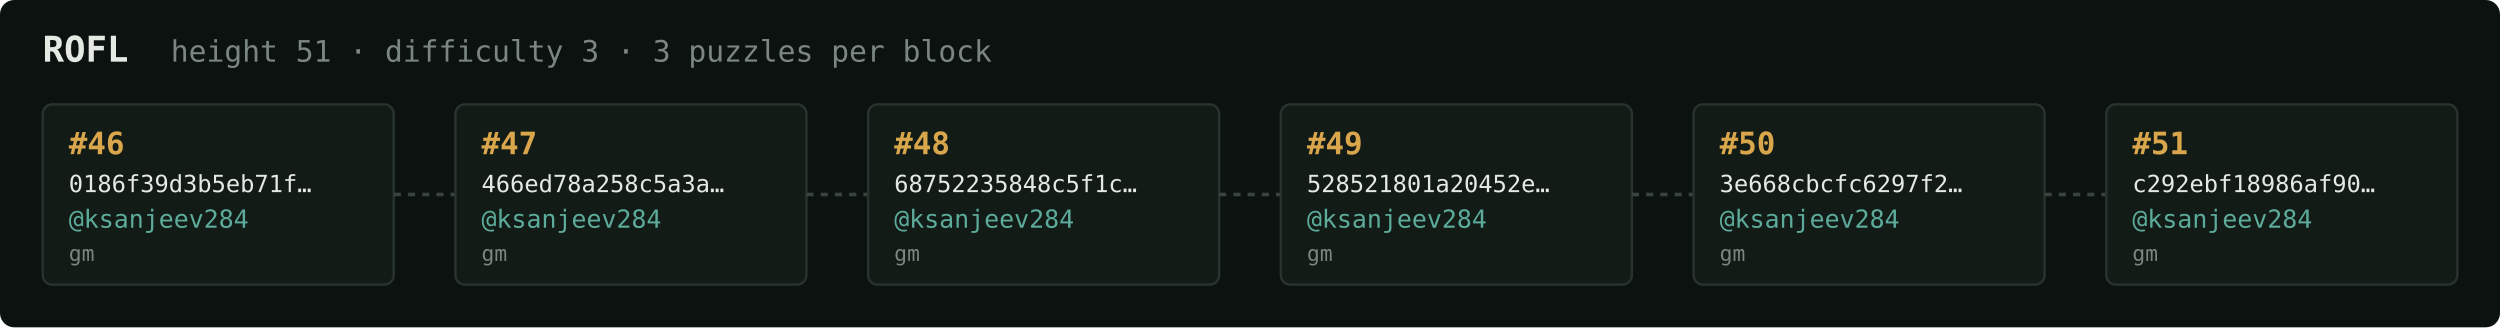
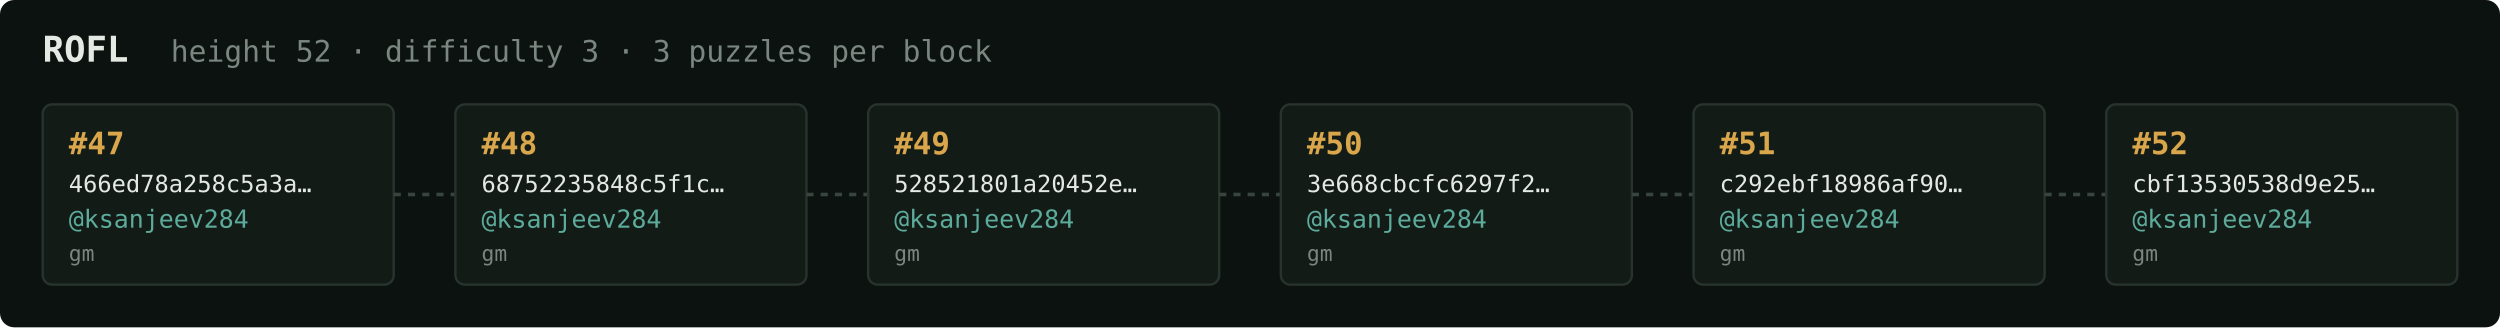
<svg xmlns="http://www.w3.org/2000/svg" width="1054" height="138" viewBox="0 0 1054 138" font-family="ui-monospace,SFMono-Regular,Menlo,monospace">
  <rect fill="#0c1210" width="1054" height="138" rx="6" />
  <text x="18" y="26" fill="#e5e9e3" font-size="15" font-weight="700">ROFL</text>
-   <text x="72" y="26" fill="#7a867f" font-size="12.5">height 51 · difficulty 3 · 3 puzzles per block</text>
+   <text x="72" y="26" fill="#7a867f" font-size="12.5">height 52 · difficulty 3 · 3 puzzles per block</text>
  <rect x="18" y="44" width="148" height="76" rx="4" fill="#131b17" stroke="#28332e" stroke-width="1" />
-   <text x="29" y="65" fill="#d9a64c" font-size="13" font-weight="700">#46</text>
-   <text x="29" y="81" fill="#e5e9e3" font-size="10">0186f39d3b5eb71f…</text>
+   <text x="29" y="65" fill="#d9a64c" font-size="13" font-weight="700">#47</text>
+   <text x="29" y="81" fill="#e5e9e3" font-size="10">466ed78a258c5a3a…</text>
  <text x="29" y="96" fill="#5cab9b" font-size="10.5">@ksanjeev284</text>
  <text x="29" y="110" fill="#7a867f" font-size="9">gm</text>
  <line x1="166" y1="82.0" x2="192" y2="82.0" stroke="#38443e" stroke-width="1.5" stroke-dasharray="3 3" />
  <rect x="192" y="44" width="148" height="76" rx="4" fill="#131b17" stroke="#28332e" stroke-width="1" />
-   <text x="203" y="65" fill="#d9a64c" font-size="13" font-weight="700">#47</text>
-   <text x="203" y="81" fill="#e5e9e3" font-size="10">466ed78a258c5a3a…</text>
+   <text x="203" y="65" fill="#d9a64c" font-size="13" font-weight="700">#48</text>
+   <text x="203" y="81" fill="#e5e9e3" font-size="10">68752235848c5f1c…</text>
  <text x="203" y="96" fill="#5cab9b" font-size="10.5">@ksanjeev284</text>
  <text x="203" y="110" fill="#7a867f" font-size="9">gm</text>
  <line x1="340" y1="82.0" x2="366" y2="82.0" stroke="#38443e" stroke-width="1.5" stroke-dasharray="3 3" />
  <rect x="366" y="44" width="148" height="76" rx="4" fill="#131b17" stroke="#28332e" stroke-width="1" />
-   <text x="377" y="65" fill="#d9a64c" font-size="13" font-weight="700">#48</text>
-   <text x="377" y="81" fill="#e5e9e3" font-size="10">68752235848c5f1c…</text>
+   <text x="377" y="65" fill="#d9a64c" font-size="13" font-weight="700">#49</text>
+   <text x="377" y="81" fill="#e5e9e3" font-size="10">528521801a20452e…</text>
  <text x="377" y="96" fill="#5cab9b" font-size="10.5">@ksanjeev284</text>
  <text x="377" y="110" fill="#7a867f" font-size="9">gm</text>
  <line x1="514" y1="82.0" x2="540" y2="82.0" stroke="#38443e" stroke-width="1.5" stroke-dasharray="3 3" />
  <rect x="540" y="44" width="148" height="76" rx="4" fill="#131b17" stroke="#28332e" stroke-width="1" />
-   <text x="551" y="65" fill="#d9a64c" font-size="13" font-weight="700">#49</text>
-   <text x="551" y="81" fill="#e5e9e3" font-size="10">528521801a20452e…</text>
+   <text x="551" y="65" fill="#d9a64c" font-size="13" font-weight="700">#50</text>
+   <text x="551" y="81" fill="#e5e9e3" font-size="10">3e668cbcfc6297f2…</text>
  <text x="551" y="96" fill="#5cab9b" font-size="10.5">@ksanjeev284</text>
  <text x="551" y="110" fill="#7a867f" font-size="9">gm</text>
  <line x1="688" y1="82.0" x2="714" y2="82.0" stroke="#38443e" stroke-width="1.5" stroke-dasharray="3 3" />
  <rect x="714" y="44" width="148" height="76" rx="4" fill="#131b17" stroke="#28332e" stroke-width="1" />
-   <text x="725" y="65" fill="#d9a64c" font-size="13" font-weight="700">#50</text>
-   <text x="725" y="81" fill="#e5e9e3" font-size="10">3e668cbcfc6297f2…</text>
+   <text x="725" y="65" fill="#d9a64c" font-size="13" font-weight="700">#51</text>
+   <text x="725" y="81" fill="#e5e9e3" font-size="10">c292ebf18986af90…</text>
  <text x="725" y="96" fill="#5cab9b" font-size="10.5">@ksanjeev284</text>
  <text x="725" y="110" fill="#7a867f" font-size="9">gm</text>
  <line x1="862" y1="82.0" x2="888" y2="82.0" stroke="#38443e" stroke-width="1.5" stroke-dasharray="3 3" />
  <rect x="888" y="44" width="148" height="76" rx="4" fill="#131b17" stroke="#28332e" stroke-width="1" />
-   <text x="899" y="65" fill="#d9a64c" font-size="13" font-weight="700">#51</text>
-   <text x="899" y="81" fill="#e5e9e3" font-size="10">c292ebf18986af90…</text>
+   <text x="899" y="65" fill="#d9a64c" font-size="13" font-weight="700">#52</text>
+   <text x="899" y="81" fill="#e5e9e3" font-size="10">cbf13530538d9e25…</text>
  <text x="899" y="96" fill="#5cab9b" font-size="10.5">@ksanjeev284</text>
  <text x="899" y="110" fill="#7a867f" font-size="9">gm</text>
</svg>
